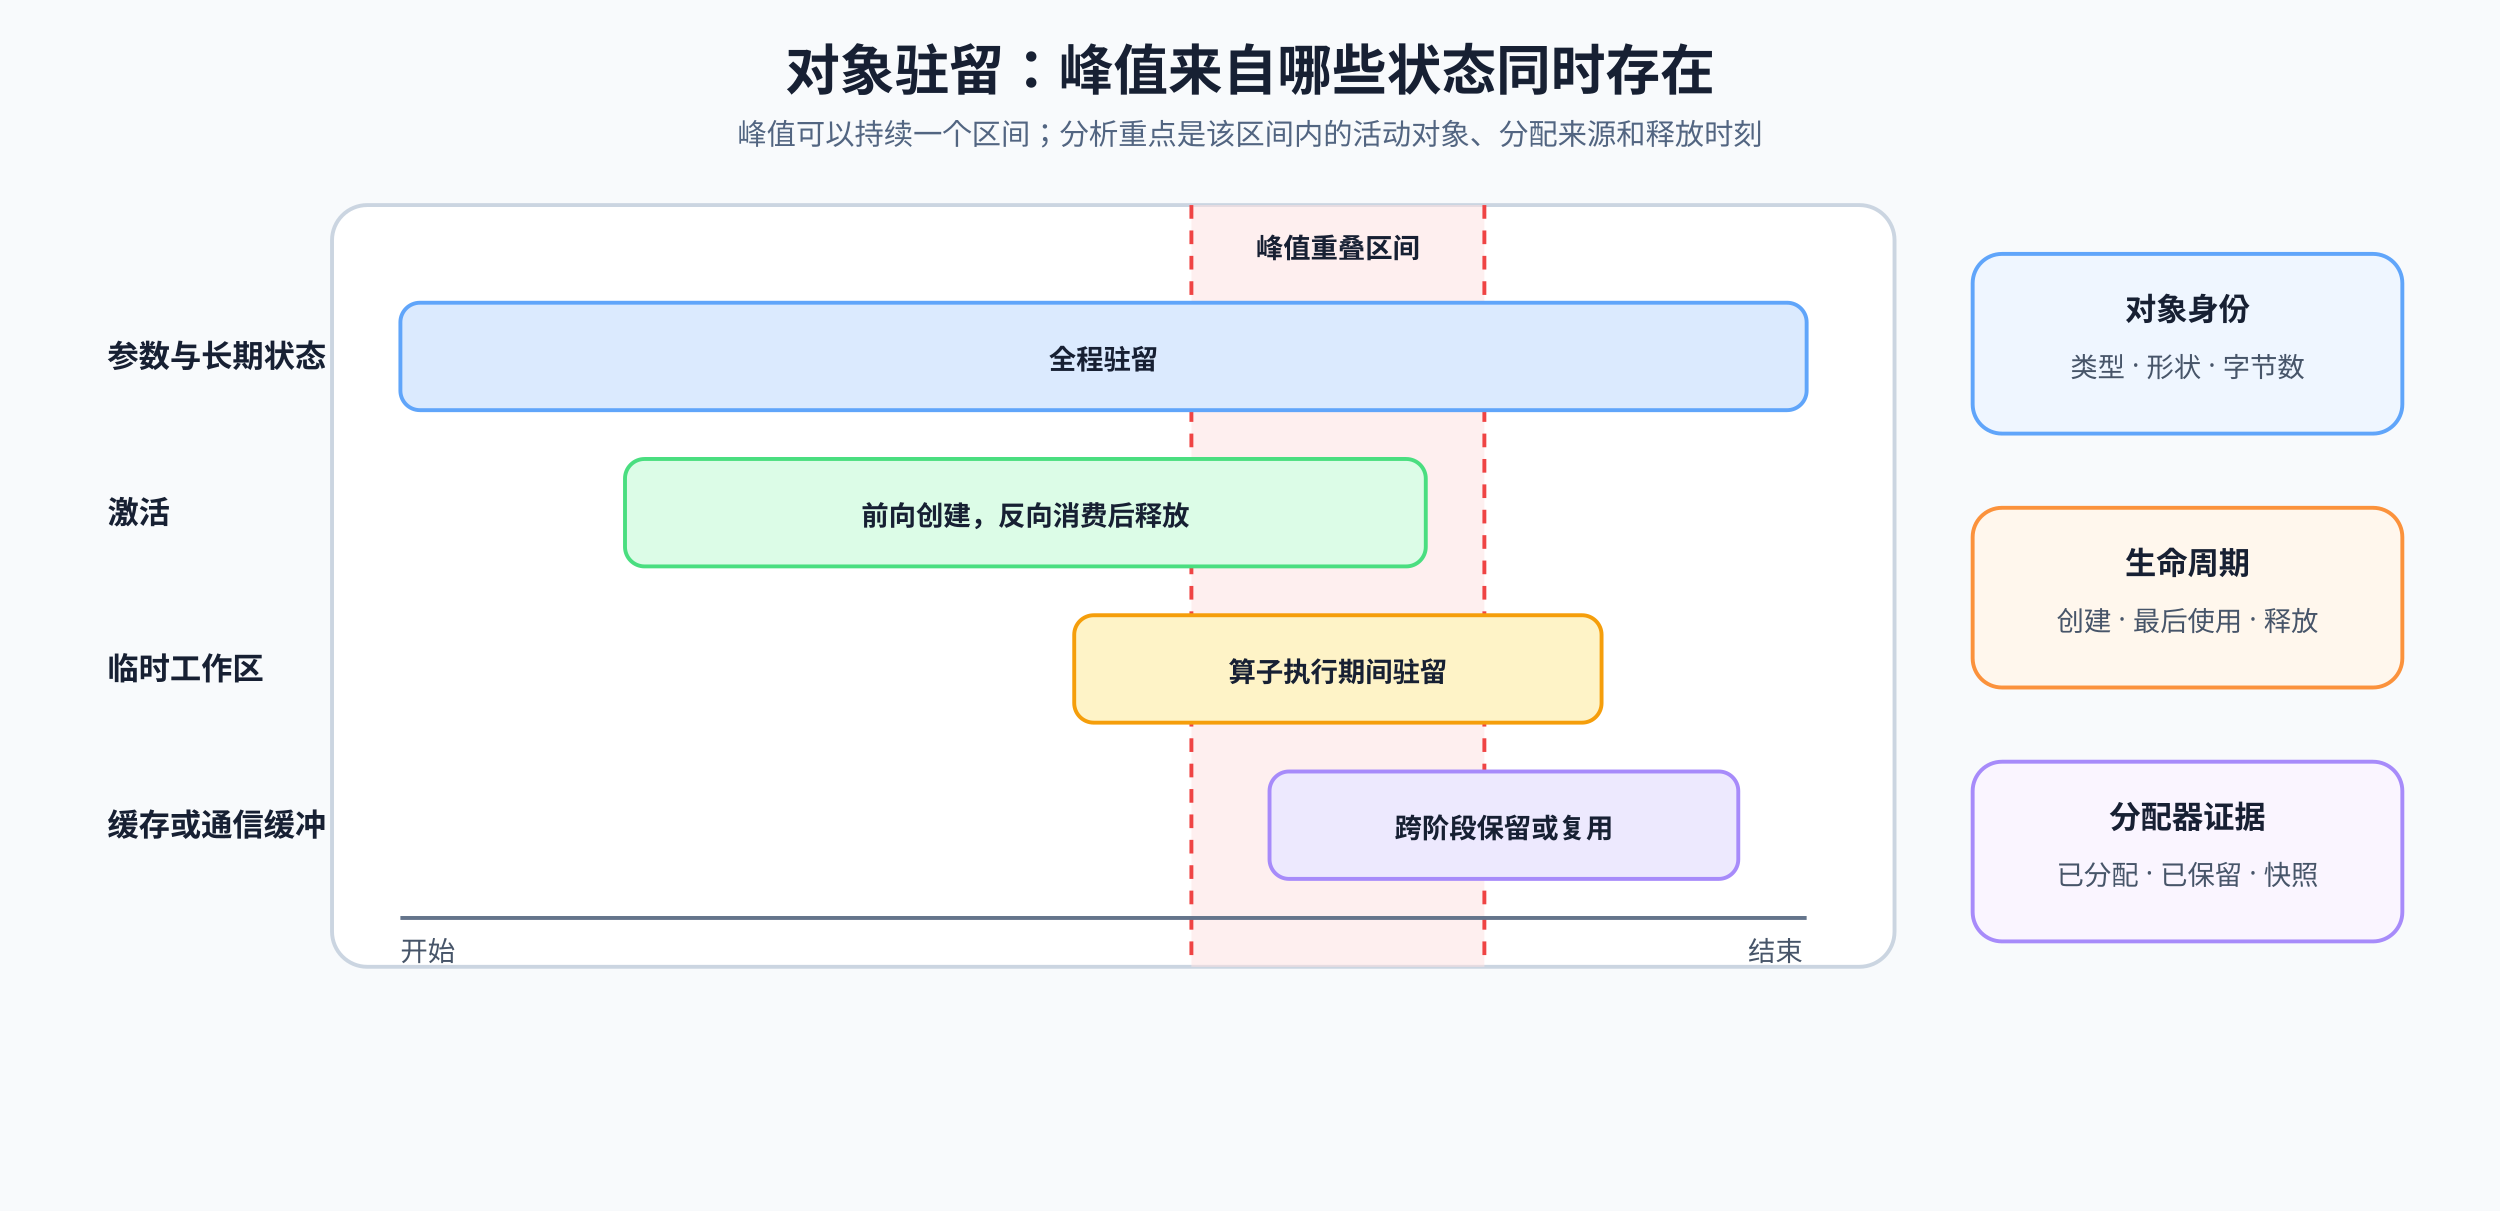
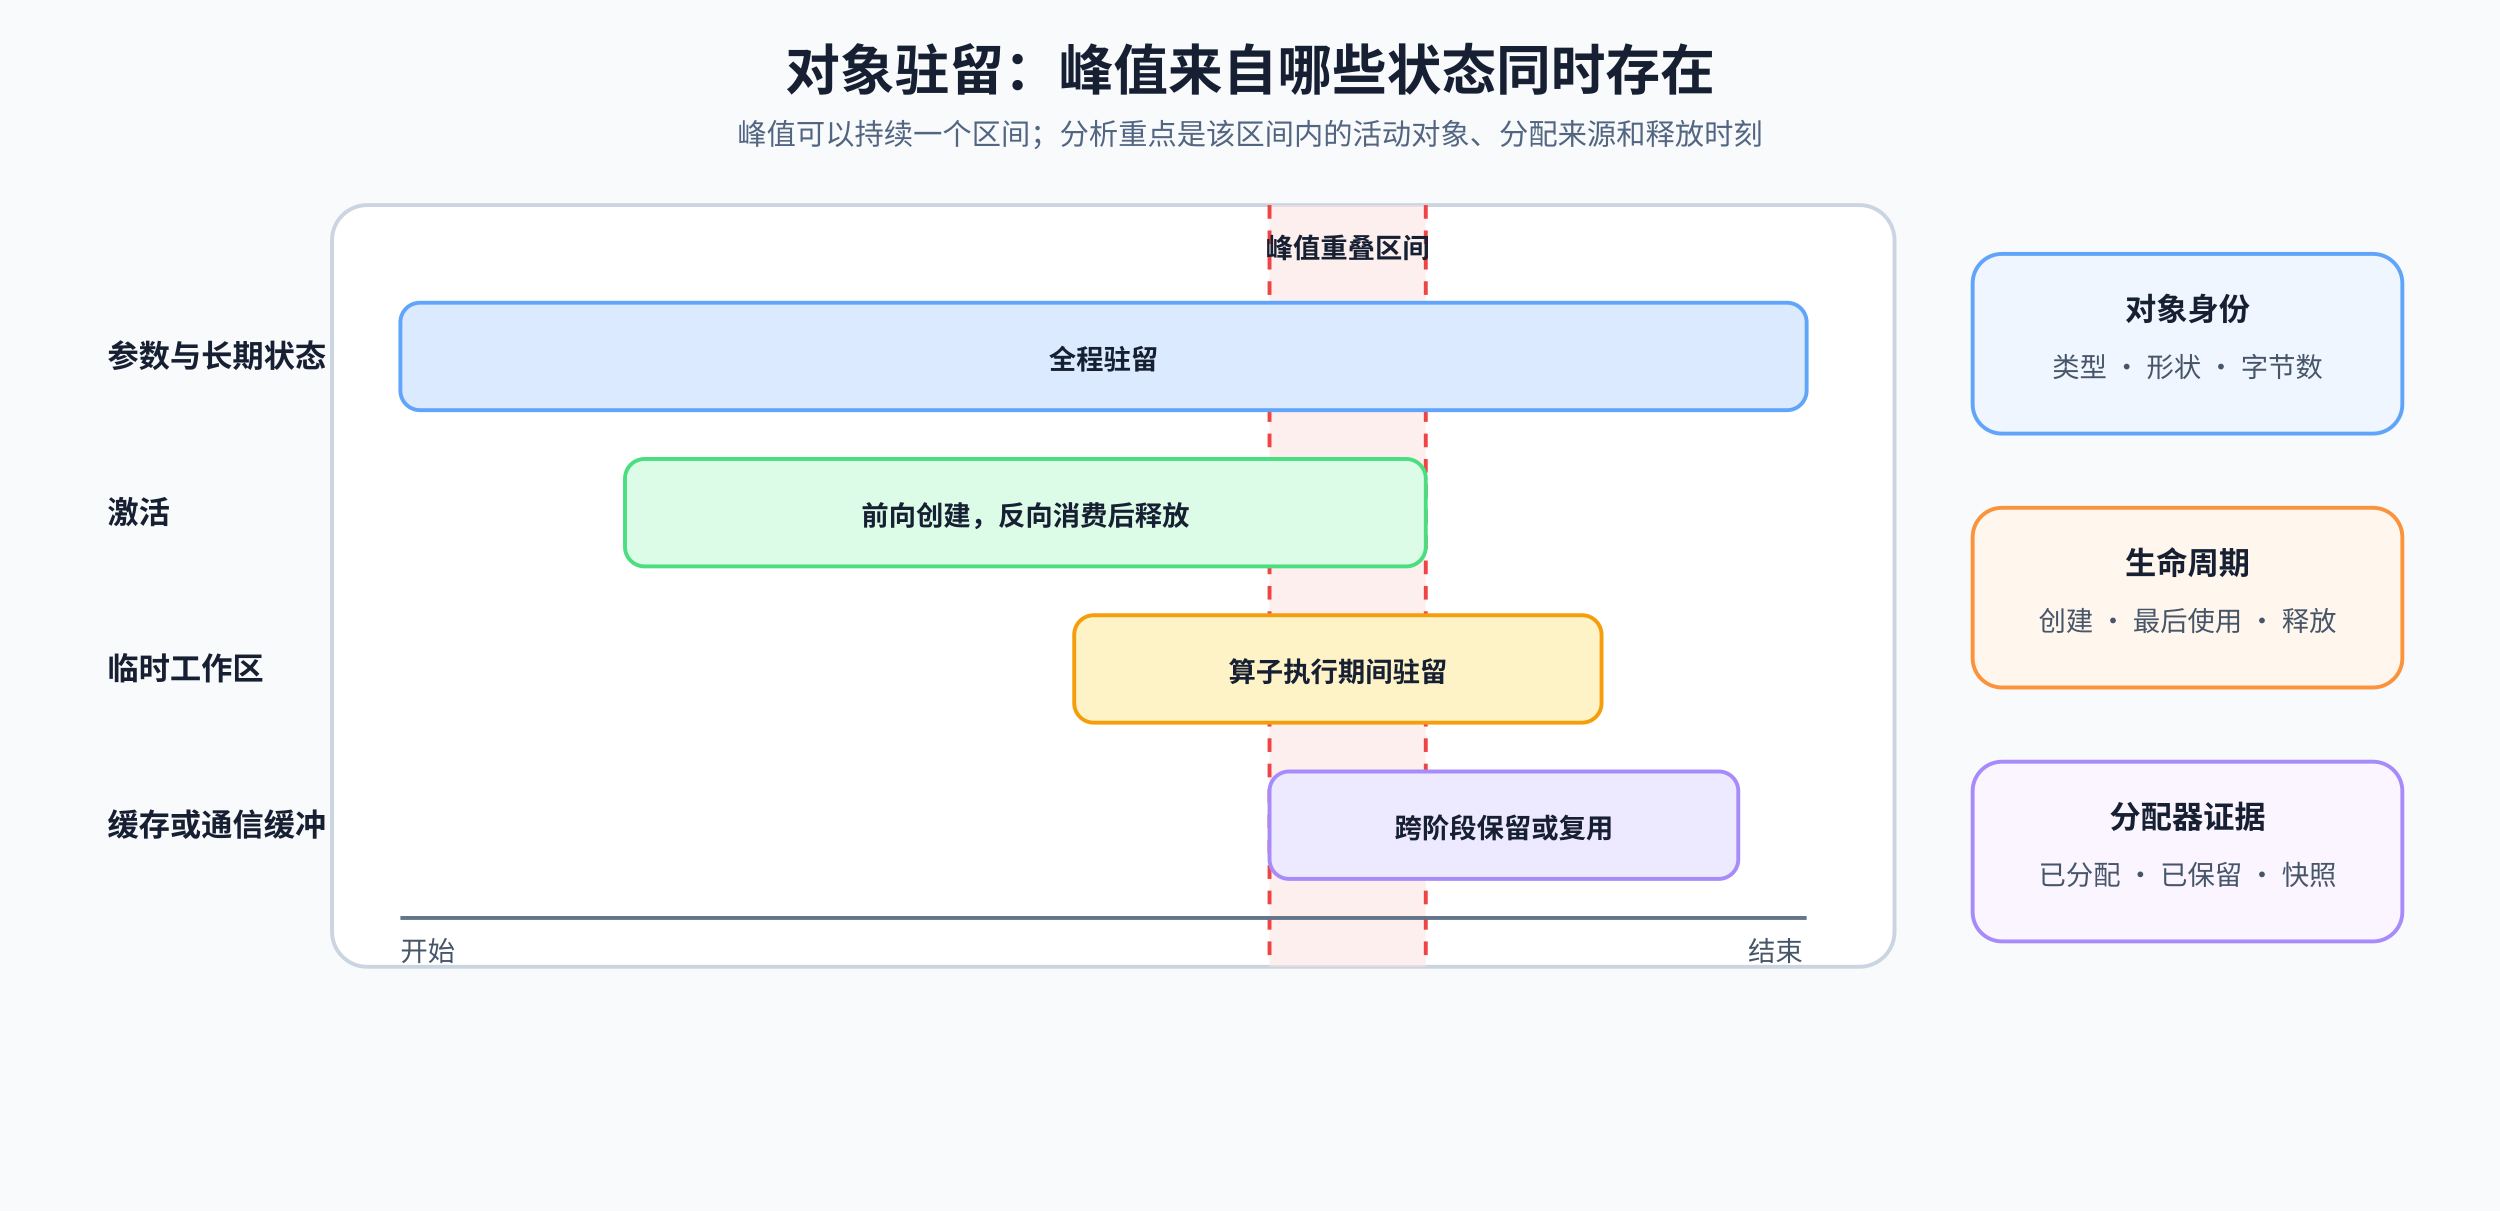
<svg xmlns="http://www.w3.org/2000/svg" width="1280" height="620" viewBox="0 0 1280 620" role="img" aria-labelledby="title desc">
  <defs>
-     <style>text{font-family:"Noto Sans SC","Microsoft YaHei",sans-serif;fill:#172033}.title{font-size:28px;font-weight:700}.sub{font-size:15px;fill:#526581}.lane{font-size:16px;font-weight:700}.label{font-size:14px;font-weight:600}.note{font-size:14px;fill:#475569}.axis{stroke:#64748b;stroke-width:2}.dash{stroke:#ef4444;stroke-width:2;stroke-dasharray:7 6}</style>
+     <style>text{font-family:"Noto Sans CJK SC","Microsoft YaHei",sans-serif;fill:#172033}.title{font-size:28px;font-weight:700}.sub{font-size:15px;fill:#526581}.lane{font-size:16px;font-weight:700}.label{font-size:14px;font-weight:600}.note{font-size:14px;fill:#475569}.axis{stroke:#64748b;stroke-width:2}.dash{stroke:#ef4444;stroke-width:2;stroke-dasharray:7 6}</style>
  </defs>
-   <rect width="1280" height="620" fill="#f8fafc" />
+   <rect id="node-0" width="1280" height="620" fill="#f8fafc" />
  <text x="640" y="46" text-anchor="middle" class="title">对象驻留：峰值来自哪些状态同时存在</text>
  <text x="640" y="74" text-anchor="middle" class="sub">峰值可以持续一个区间；分析重点是该区间内的活动对象、分配来源和释放时刻</text>
-   <rect x="170" y="105" width="800" height="390" rx="18" fill="#fff" stroke="#cbd5e1" stroke-width="2" />
-   <rect x="610" y="105" width="150" height="390" fill="#fee2e2" opacity="0.55" />
-   <line x1="610" y1="105" x2="610" y2="495" class="dash" />
-   <line x1="760" y1="105" x2="760" y2="495" class="dash" />
-   <text x="685" y="132" text-anchor="middle" class="label" fill="#b91c1c">峰值重叠区间</text>
+   <rect id="node-1" x="170" y="105" width="800" height="390" rx="18" fill="#fff" stroke="#cbd5e1" stroke-width="2" />
+   <rect id="node-2" x="650" y="105" width="80" height="390" fill="#fee2e2" opacity="0.55" data-layout-role="decoration" />
+   <line x1="650" y1="105" x2="650" y2="495" class="dash" />
+   <line x1="730" y1="105" x2="730" y2="495" class="dash" />
+   <text x="690" y="132" text-anchor="middle" class="label" fill="#b91c1c">峰值重叠区间</text>
  <text x="55" y="188" class="lane">参数与长期状态</text>
-   <rect x="205" y="155" width="720" height="55" rx="10" fill="#dbeafe" stroke="#60a5fa" stroke-width="2" />
+   <rect id="node-3" x="205" y="155" width="720" height="55" rx="10" fill="#dbeafe" stroke="#60a5fa" stroke-width="2" />
  <text x="565" y="189" text-anchor="middle" class="label">全程驻留</text>
  <text x="55" y="268" class="lane">激活</text>
-   <rect x="320" y="235" width="410" height="55" rx="10" fill="#dcfce7" stroke="#4ade80" stroke-width="2" />
+   <rect id="node-4" x="320" y="235" width="410" height="55" rx="10" fill="#dcfce7" stroke="#4ade80" stroke-width="2" />
  <text x="525" y="269" text-anchor="middle" class="label">前向创建，反向消费后释放</text>
  <text x="55" y="348" class="lane">临时工作区</text>
-   <rect x="550" y="315" width="270" height="55" rx="10" fill="#fef3c7" stroke="#f59e0b" stroke-width="2" />
+   <rect id="node-5" x="550" y="315" width="270" height="55" rx="10" fill="#fef3c7" stroke="#f59e0b" stroke-width="2" />
  <text x="685" y="349" text-anchor="middle" class="label">算子执行期间驻留</text>
  <text x="55" y="428" class="lane">缓存或通信缓冲</text>
-   <rect x="650" y="395" width="240" height="55" rx="10" fill="#ede9fe" stroke="#a78bfa" stroke-width="2" />
+   <rect id="node-6" x="650" y="395" width="240" height="55" rx="10" fill="#ede9fe" stroke="#a78bfa" stroke-width="2" />
  <text x="770" y="429" text-anchor="middle" class="label">跨阶段保留或复用</text>
  <line x1="205" y1="470" x2="925" y2="470" class="axis" />
  <text x="205" y="492" class="note">开始</text>
  <text x="895" y="492" class="note">结束</text>
-   <rect x="1010" y="130" width="220" height="92" rx="15" fill="#eff6ff" stroke="#60a5fa" stroke-width="2" />
+   <rect id="node-7" x="1010" y="130" width="220" height="92" rx="15" fill="#eff6ff" stroke="#60a5fa" stroke-width="2" />
  <text x="1120" y="164" text-anchor="middle" class="lane">对象身份</text>
  <text x="1120" y="193" text-anchor="middle" class="note">类型 · 形状 · 字节数</text>
-   <rect x="1010" y="260" width="220" height="92" rx="15" fill="#fff7ed" stroke="#fb923c" stroke-width="2" />
+   <rect id="node-8" x="1010" y="260" width="220" height="92" rx="15" fill="#fff7ed" stroke="#fb923c" stroke-width="2" />
  <text x="1120" y="294" text-anchor="middle" class="lane">生命周期</text>
  <text x="1120" y="323" text-anchor="middle" class="note">创建 · 最后使用 · 释放</text>
-   <rect x="1010" y="390" width="220" height="92" rx="15" fill="#faf5ff" stroke="#a78bfa" stroke-width="2" />
+   <rect id="node-9" x="1010" y="390" width="220" height="92" rx="15" fill="#faf5ff" stroke="#a78bfa" stroke-width="2" />
  <text x="1120" y="424" text-anchor="middle" class="lane">分配器证据</text>
  <text x="1120" y="453" text-anchor="middle" class="note">已分配 · 已保留 · 快照</text>
</svg>
